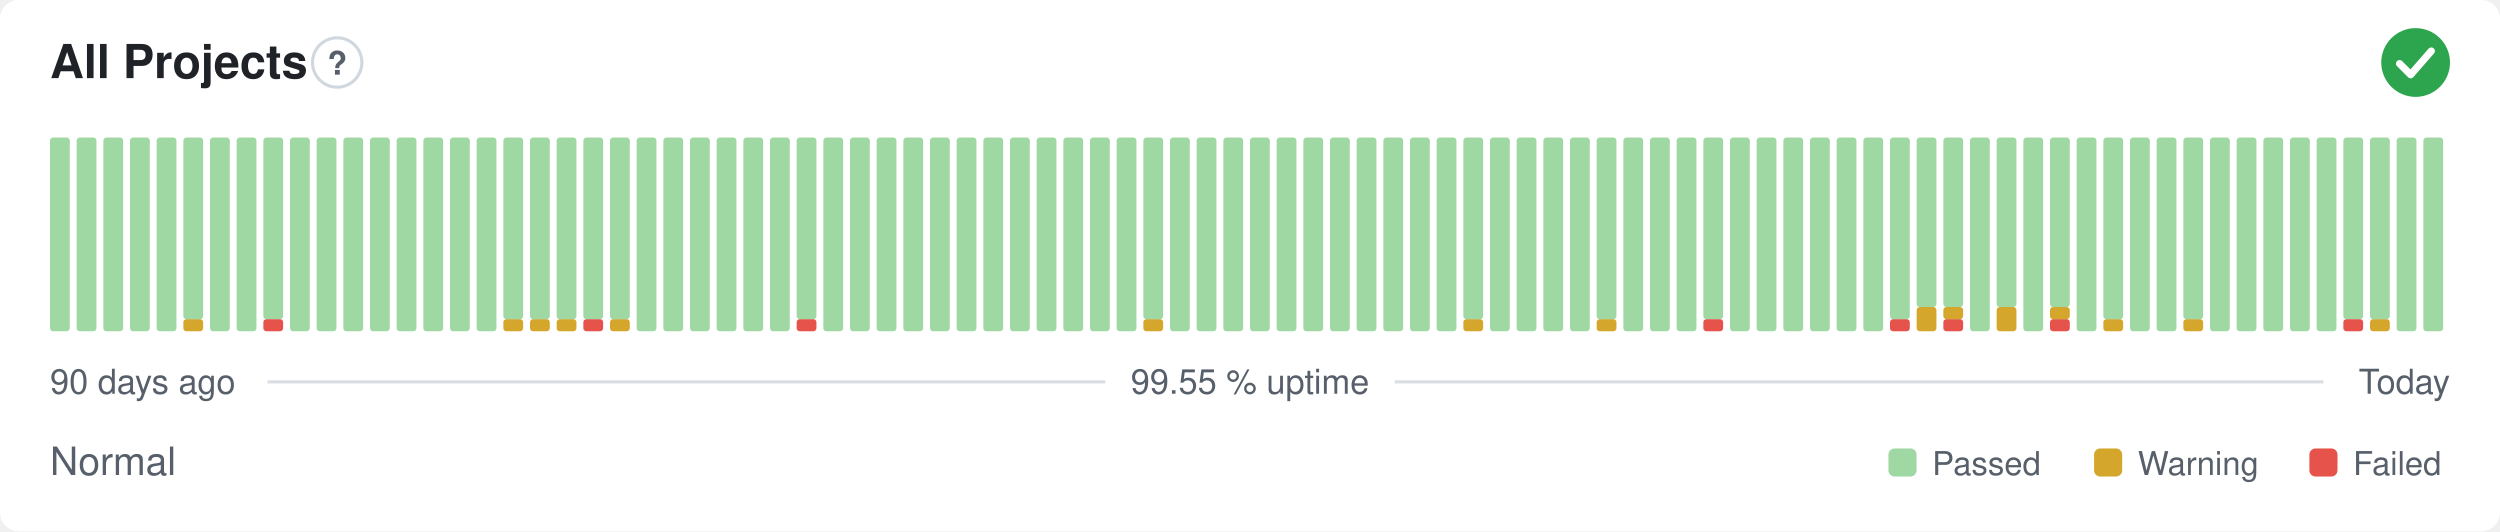
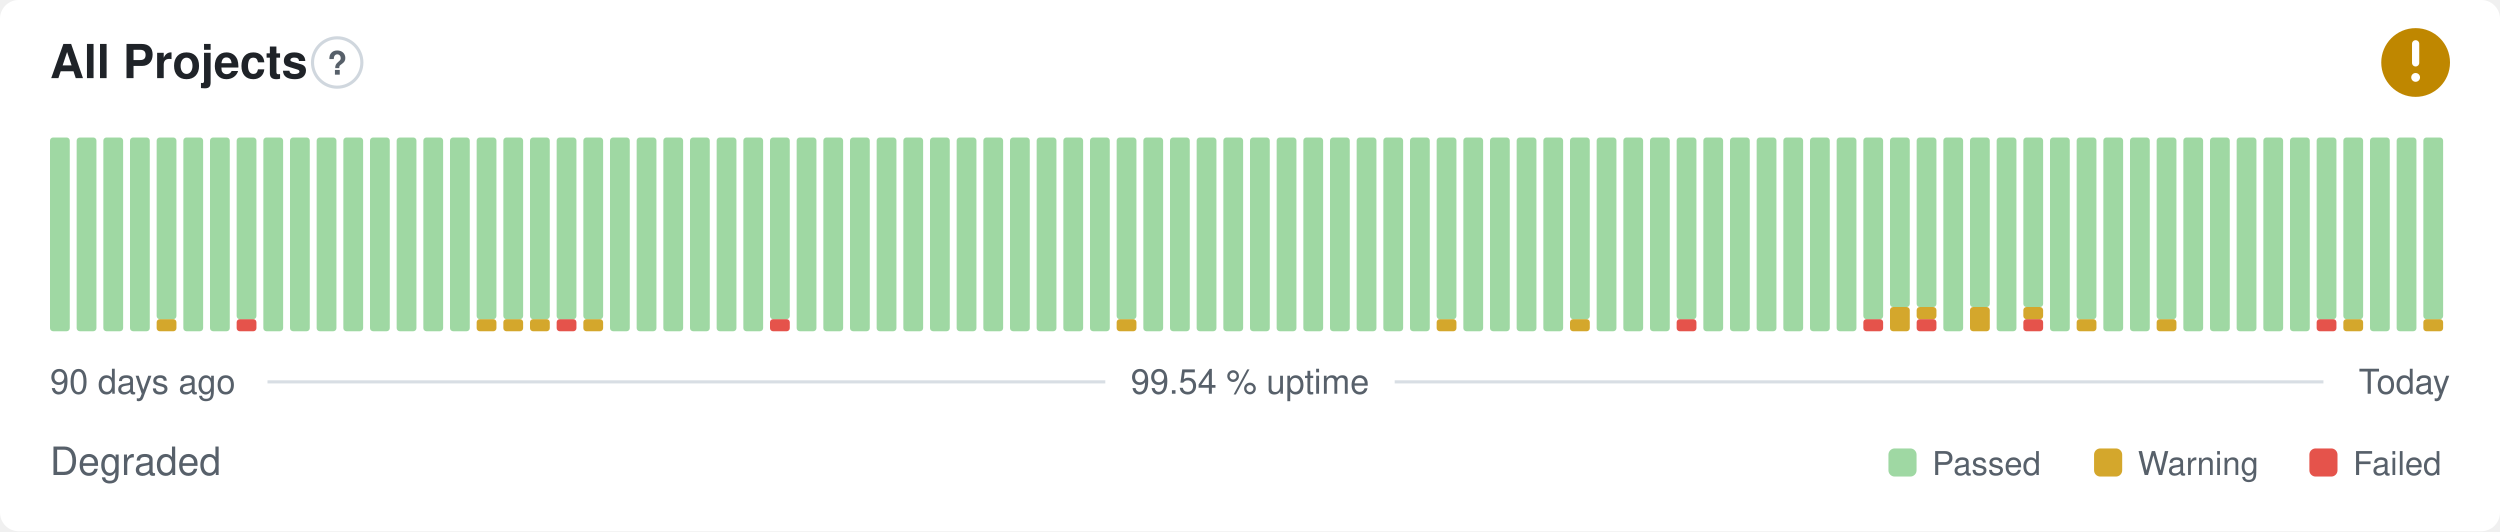
- <svg xmlns="http://www.w3.org/2000/svg" width="800" height="170" viewBox="0 0 800 170" role="img" aria-label="All Projects: Normal, 99.55 % uptime over the last 90 days" font-family="-apple-system,BlinkMacSystemFont,'Segoe UI',Helvetica,Arial,sans-serif">
+ <svg xmlns="http://www.w3.org/2000/svg" width="800" height="170" viewBox="0 0 800 170" role="img" aria-label="All Projects: Degraded, 99.54 % uptime over the last 90 days" font-family="-apple-system,BlinkMacSystemFont,'Segoe UI',Helvetica,Arial,sans-serif">
  <style>
    @media (prefers-color-scheme: dark) {
      .bg { fill: #0d1117 }
      .title { fill: #e6edf3 }
      .muted { fill: #8b949e }
      .hint { stroke: #30363d }
      .rule { stroke: #30363d }
      .nodata { fill: #21262d }
    }
  </style>
  <rect class="bg" width="800" height="170" rx="6" fill="#ffffff" />
  <text class="title" x="16" y="25" font-size="15" font-weight="600" fill="#1f2328">All Projects</text>
  <circle class="hint" cx="107.9" cy="20" r="7.9" fill="none" stroke="#d0d7de" stroke-width="1" />
  <text class="muted" x="107.9" y="23.9" text-anchor="middle" font-size="10.4" font-weight="700" fill="#57606a">?</text>
-   <circle cx="773" cy="20" r="11" fill="#2da44e" />
-   <path d="M767.87 20.37l3.54 3.54 6.60 -7.58" fill="none" stroke="#fff" stroke-width="2.31" stroke-linecap="round" stroke-linejoin="round" />
+   <circle cx="773" cy="20" r="11" fill="#bf8700" />
+   <path d="M773 14.01v6.11" fill="none" stroke="#fff" stroke-width="2.31" stroke-linecap="round" stroke-linejoin="round" />
+   <circle cx="773" cy="24.77" r="1.41" fill="#fff" />
  <rect x="16.00" y="44.00" width="6.33" height="62.00" rx="1" fill="#9fd8a3" />
  <rect x="24.53" y="44.00" width="6.33" height="62.00" rx="1" fill="#9fd8a3" />
  <rect x="33.07" y="44.00" width="6.33" height="62.00" rx="1" fill="#9fd8a3" />
  <rect x="41.60" y="44.00" width="6.33" height="62.00" rx="1" fill="#9fd8a3" />
-   <rect x="50.13" y="44.00" width="6.33" height="62.00" rx="1" fill="#9fd8a3" />
-   <rect x="58.67" y="102.13" width="6.33" height="3.88" rx="1" fill="#d4a72c" />
-   <rect x="58.67" y="44.00" width="6.33" height="58.13" rx="1" fill="#9fd8a3" />
+   <rect x="50.13" y="102.13" width="6.33" height="3.88" rx="1" fill="#d4a72c" />
+   <rect x="50.13" y="44.00" width="6.33" height="58.13" rx="1" fill="#9fd8a3" />
+   <rect x="58.67" y="44.00" width="6.33" height="62.00" rx="1" fill="#9fd8a3" />
  <rect x="67.20" y="44.00" width="6.33" height="62.00" rx="1" fill="#9fd8a3" />
-   <rect x="75.73" y="44.00" width="6.33" height="62.00" rx="1" fill="#9fd8a3" />
-   <rect x="84.27" y="102.13" width="6.33" height="3.88" rx="1" fill="#e5534b" />
-   <rect x="84.27" y="44.00" width="6.33" height="58.13" rx="1" fill="#9fd8a3" />
+   <rect x="75.73" y="102.13" width="6.33" height="3.88" rx="1" fill="#e5534b" />
+   <rect x="75.73" y="44.00" width="6.33" height="58.13" rx="1" fill="#9fd8a3" />
+   <rect x="84.27" y="44.00" width="6.33" height="62.00" rx="1" fill="#9fd8a3" />
  <rect x="92.80" y="44.00" width="6.33" height="62.00" rx="1" fill="#9fd8a3" />
  <rect x="101.33" y="44.00" width="6.33" height="62.00" rx="1" fill="#9fd8a3" />
  <rect x="109.87" y="44.00" width="6.33" height="62.00" rx="1" fill="#9fd8a3" />
  <rect x="118.40" y="44.00" width="6.33" height="62.00" rx="1" fill="#9fd8a3" />
  <rect x="126.93" y="44.00" width="6.33" height="62.00" rx="1" fill="#9fd8a3" />
  <rect x="135.47" y="44.00" width="6.33" height="62.00" rx="1" fill="#9fd8a3" />
  <rect x="144.00" y="44.00" width="6.33" height="62.00" rx="1" fill="#9fd8a3" />
-   <rect x="152.53" y="44.00" width="6.33" height="62.00" rx="1" fill="#9fd8a3" />
+   <rect x="152.53" y="102.13" width="6.33" height="3.88" rx="1" fill="#d4a72c" />
+   <rect x="152.53" y="44.00" width="6.33" height="58.13" rx="1" fill="#9fd8a3" />
  <rect x="161.07" y="102.13" width="6.33" height="3.88" rx="1" fill="#d4a72c" />
  <rect x="161.07" y="44.00" width="6.33" height="58.13" rx="1" fill="#9fd8a3" />
  <rect x="169.60" y="102.13" width="6.33" height="3.88" rx="1" fill="#d4a72c" />
  <rect x="169.60" y="44.00" width="6.33" height="58.13" rx="1" fill="#9fd8a3" />
-   <rect x="178.13" y="102.13" width="6.33" height="3.88" rx="1" fill="#d4a72c" />
+   <rect x="178.13" y="102.13" width="6.33" height="3.88" rx="1" fill="#e5534b" />
  <rect x="178.13" y="44.00" width="6.33" height="58.13" rx="1" fill="#9fd8a3" />
-   <rect x="186.67" y="102.13" width="6.33" height="3.88" rx="1" fill="#e5534b" />
+   <rect x="186.67" y="102.13" width="6.33" height="3.88" rx="1" fill="#d4a72c" />
  <rect x="186.67" y="44.00" width="6.33" height="58.13" rx="1" fill="#9fd8a3" />
-   <rect x="195.20" y="102.13" width="6.33" height="3.88" rx="1" fill="#d4a72c" />
-   <rect x="195.20" y="44.00" width="6.33" height="58.13" rx="1" fill="#9fd8a3" />
+   <rect x="195.20" y="44.00" width="6.33" height="62.00" rx="1" fill="#9fd8a3" />
  <rect x="203.73" y="44.00" width="6.33" height="62.00" rx="1" fill="#9fd8a3" />
  <rect x="212.27" y="44.00" width="6.33" height="62.00" rx="1" fill="#9fd8a3" />
  <rect x="220.80" y="44.00" width="6.33" height="62.00" rx="1" fill="#9fd8a3" />
  <rect x="229.33" y="44.00" width="6.33" height="62.00" rx="1" fill="#9fd8a3" />
  <rect x="237.87" y="44.00" width="6.33" height="62.00" rx="1" fill="#9fd8a3" />
-   <rect x="246.40" y="44.00" width="6.33" height="62.00" rx="1" fill="#9fd8a3" />
-   <rect x="254.93" y="102.13" width="6.33" height="3.88" rx="1" fill="#e5534b" />
-   <rect x="254.93" y="44.00" width="6.33" height="58.13" rx="1" fill="#9fd8a3" />
+   <rect x="246.40" y="102.13" width="6.33" height="3.88" rx="1" fill="#e5534b" />
+   <rect x="246.40" y="44.00" width="6.33" height="58.13" rx="1" fill="#9fd8a3" />
+   <rect x="254.93" y="44.00" width="6.33" height="62.00" rx="1" fill="#9fd8a3" />
  <rect x="263.47" y="44.00" width="6.33" height="62.00" rx="1" fill="#9fd8a3" />
  <rect x="272.00" y="44.00" width="6.33" height="62.00" rx="1" fill="#9fd8a3" />
  <rect x="280.53" y="44.00" width="6.33" height="62.00" rx="1" fill="#9fd8a3" />
  <rect x="289.07" y="44.00" width="6.33" height="62.00" rx="1" fill="#9fd8a3" />
  <rect x="297.60" y="44.00" width="6.33" height="62.00" rx="1" fill="#9fd8a3" />
  <rect x="306.13" y="44.00" width="6.33" height="62.00" rx="1" fill="#9fd8a3" />
  <rect x="314.67" y="44.00" width="6.33" height="62.00" rx="1" fill="#9fd8a3" />
  <rect x="323.20" y="44.00" width="6.33" height="62.00" rx="1" fill="#9fd8a3" />
  <rect x="331.73" y="44.00" width="6.33" height="62.00" rx="1" fill="#9fd8a3" />
  <rect x="340.27" y="44.00" width="6.33" height="62.00" rx="1" fill="#9fd8a3" />
  <rect x="348.80" y="44.00" width="6.33" height="62.00" rx="1" fill="#9fd8a3" />
-   <rect x="357.33" y="44.00" width="6.33" height="62.00" rx="1" fill="#9fd8a3" />
-   <rect x="365.87" y="102.13" width="6.33" height="3.88" rx="1" fill="#d4a72c" />
-   <rect x="365.87" y="44.00" width="6.33" height="58.13" rx="1" fill="#9fd8a3" />
+   <rect x="357.33" y="102.13" width="6.33" height="3.88" rx="1" fill="#d4a72c" />
+   <rect x="357.33" y="44.00" width="6.33" height="58.13" rx="1" fill="#9fd8a3" />
+   <rect x="365.87" y="44.00" width="6.33" height="62.00" rx="1" fill="#9fd8a3" />
  <rect x="374.40" y="44.00" width="6.33" height="62.00" rx="1" fill="#9fd8a3" />
  <rect x="382.93" y="44.00" width="6.33" height="62.00" rx="1" fill="#9fd8a3" />
  <rect x="391.47" y="44.00" width="6.33" height="62.00" rx="1" fill="#9fd8a3" />
  <rect x="400.00" y="44.00" width="6.33" height="62.00" rx="1" fill="#9fd8a3" />
  <rect x="408.53" y="44.00" width="6.33" height="62.00" rx="1" fill="#9fd8a3" />
  <rect x="417.07" y="44.00" width="6.33" height="62.00" rx="1" fill="#9fd8a3" />
  <rect x="425.60" y="44.00" width="6.33" height="62.00" rx="1" fill="#9fd8a3" />
  <rect x="434.13" y="44.00" width="6.33" height="62.00" rx="1" fill="#9fd8a3" />
  <rect x="442.67" y="44.00" width="6.33" height="62.00" rx="1" fill="#9fd8a3" />
  <rect x="451.20" y="44.00" width="6.33" height="62.00" rx="1" fill="#9fd8a3" />
-   <rect x="459.73" y="44.00" width="6.33" height="62.00" rx="1" fill="#9fd8a3" />
-   <rect x="468.27" y="102.13" width="6.33" height="3.88" rx="1" fill="#d4a72c" />
-   <rect x="468.27" y="44.00" width="6.33" height="58.13" rx="1" fill="#9fd8a3" />
+   <rect x="459.73" y="102.13" width="6.33" height="3.88" rx="1" fill="#d4a72c" />
+   <rect x="459.73" y="44.00" width="6.33" height="58.13" rx="1" fill="#9fd8a3" />
+   <rect x="468.27" y="44.00" width="6.33" height="62.00" rx="1" fill="#9fd8a3" />
  <rect x="476.80" y="44.00" width="6.33" height="62.00" rx="1" fill="#9fd8a3" />
  <rect x="485.33" y="44.00" width="6.33" height="62.00" rx="1" fill="#9fd8a3" />
  <rect x="493.87" y="44.00" width="6.33" height="62.00" rx="1" fill="#9fd8a3" />
-   <rect x="502.40" y="44.00" width="6.33" height="62.00" rx="1" fill="#9fd8a3" />
-   <rect x="510.93" y="102.13" width="6.33" height="3.88" rx="1" fill="#d4a72c" />
-   <rect x="510.93" y="44.00" width="6.33" height="58.13" rx="1" fill="#9fd8a3" />
+   <rect x="502.40" y="102.13" width="6.33" height="3.88" rx="1" fill="#d4a72c" />
+   <rect x="502.40" y="44.00" width="6.33" height="58.13" rx="1" fill="#9fd8a3" />
+   <rect x="510.93" y="44.00" width="6.33" height="62.00" rx="1" fill="#9fd8a3" />
  <rect x="519.47" y="44.00" width="6.33" height="62.00" rx="1" fill="#9fd8a3" />
  <rect x="528.00" y="44.00" width="6.33" height="62.00" rx="1" fill="#9fd8a3" />
-   <rect x="536.53" y="44.00" width="6.33" height="62.00" rx="1" fill="#9fd8a3" />
-   <rect x="545.07" y="102.13" width="6.33" height="3.88" rx="1" fill="#e5534b" />
-   <rect x="545.07" y="44.00" width="6.33" height="58.13" rx="1" fill="#9fd8a3" />
+   <rect x="536.53" y="102.13" width="6.33" height="3.88" rx="1" fill="#e5534b" />
+   <rect x="536.53" y="44.00" width="6.33" height="58.13" rx="1" fill="#9fd8a3" />
+   <rect x="545.07" y="44.00" width="6.33" height="62.00" rx="1" fill="#9fd8a3" />
  <rect x="553.60" y="44.00" width="6.33" height="62.00" rx="1" fill="#9fd8a3" />
  <rect x="562.13" y="44.00" width="6.33" height="62.00" rx="1" fill="#9fd8a3" />
  <rect x="570.67" y="44.00" width="6.33" height="62.00" rx="1" fill="#9fd8a3" />
  <rect x="579.20" y="44.00" width="6.33" height="62.00" rx="1" fill="#9fd8a3" />
  <rect x="587.73" y="44.00" width="6.33" height="62.00" rx="1" fill="#9fd8a3" />
-   <rect x="596.27" y="44.00" width="6.33" height="62.00" rx="1" fill="#9fd8a3" />
-   <rect x="604.80" y="102.13" width="6.33" height="3.88" rx="1" fill="#e5534b" />
-   <rect x="604.80" y="44.00" width="6.33" height="58.13" rx="1" fill="#9fd8a3" />
-   <rect x="613.33" y="98.25" width="6.33" height="7.75" rx="1" fill="#d4a72c" />
+   <rect x="596.27" y="102.13" width="6.33" height="3.88" rx="1" fill="#e5534b" />
+   <rect x="596.27" y="44.00" width="6.33" height="58.13" rx="1" fill="#9fd8a3" />
+   <rect x="604.80" y="98.25" width="6.33" height="7.75" rx="1" fill="#d4a72c" />
+   <rect x="604.80" y="44.00" width="6.33" height="54.25" rx="1" fill="#9fd8a3" />
+   <rect x="613.33" y="102.13" width="6.33" height="3.88" rx="1" fill="#e5534b" />
+   <rect x="613.33" y="98.25" width="6.33" height="3.88" rx="1" fill="#d4a72c" />
  <rect x="613.33" y="44.00" width="6.33" height="54.25" rx="1" fill="#9fd8a3" />
-   <rect x="621.87" y="102.13" width="6.33" height="3.88" rx="1" fill="#e5534b" />
-   <rect x="621.87" y="98.25" width="6.33" height="3.88" rx="1" fill="#d4a72c" />
-   <rect x="621.87" y="44.00" width="6.33" height="54.25" rx="1" fill="#9fd8a3" />
-   <rect x="630.40" y="44.00" width="6.33" height="62.00" rx="1" fill="#9fd8a3" />
-   <rect x="638.93" y="98.25" width="6.33" height="7.75" rx="1" fill="#d4a72c" />
-   <rect x="638.93" y="44.00" width="6.33" height="54.25" rx="1" fill="#9fd8a3" />
-   <rect x="647.47" y="44.00" width="6.33" height="62.00" rx="1" fill="#9fd8a3" />
-   <rect x="656.00" y="102.13" width="6.33" height="3.88" rx="1" fill="#e5534b" />
-   <rect x="656.00" y="98.25" width="6.33" height="3.88" rx="1" fill="#d4a72c" />
-   <rect x="656.00" y="44.00" width="6.33" height="54.25" rx="1" fill="#9fd8a3" />
-   <rect x="664.53" y="44.00" width="6.33" height="62.00" rx="1" fill="#9fd8a3" />
-   <rect x="673.07" y="102.13" width="6.33" height="3.88" rx="1" fill="#d4a72c" />
-   <rect x="673.07" y="44.00" width="6.33" height="58.13" rx="1" fill="#9fd8a3" />
+   <rect x="621.87" y="44.00" width="6.33" height="62.00" rx="1" fill="#9fd8a3" />
+   <rect x="630.40" y="98.25" width="6.33" height="7.75" rx="1" fill="#d4a72c" />
+   <rect x="630.40" y="44.00" width="6.33" height="54.25" rx="1" fill="#9fd8a3" />
+   <rect x="638.93" y="44.00" width="6.33" height="62.00" rx="1" fill="#9fd8a3" />
+   <rect x="647.47" y="102.13" width="6.33" height="3.88" rx="1" fill="#e5534b" />
+   <rect x="647.47" y="98.25" width="6.33" height="3.88" rx="1" fill="#d4a72c" />
+   <rect x="647.47" y="44.00" width="6.33" height="54.25" rx="1" fill="#9fd8a3" />
+   <rect x="656.00" y="44.00" width="6.33" height="62.00" rx="1" fill="#9fd8a3" />
+   <rect x="664.53" y="102.13" width="6.33" height="3.88" rx="1" fill="#d4a72c" />
+   <rect x="664.53" y="44.00" width="6.33" height="58.13" rx="1" fill="#9fd8a3" />
+   <rect x="673.07" y="44.00" width="6.33" height="62.00" rx="1" fill="#9fd8a3" />
  <rect x="681.60" y="44.00" width="6.33" height="62.00" rx="1" fill="#9fd8a3" />
-   <rect x="690.13" y="44.00" width="6.33" height="62.00" rx="1" fill="#9fd8a3" />
-   <rect x="698.67" y="102.13" width="6.33" height="3.88" rx="1" fill="#d4a72c" />
-   <rect x="698.67" y="44.00" width="6.33" height="58.13" rx="1" fill="#9fd8a3" />
+   <rect x="690.13" y="102.13" width="6.33" height="3.88" rx="1" fill="#d4a72c" />
+   <rect x="690.13" y="44.00" width="6.33" height="58.13" rx="1" fill="#9fd8a3" />
+   <rect x="698.67" y="44.00" width="6.33" height="62.00" rx="1" fill="#9fd8a3" />
  <rect x="707.20" y="44.00" width="6.33" height="62.00" rx="1" fill="#9fd8a3" />
  <rect x="715.73" y="44.00" width="6.33" height="62.00" rx="1" fill="#9fd8a3" />
  <rect x="724.27" y="44.00" width="6.33" height="62.00" rx="1" fill="#9fd8a3" />
  <rect x="732.80" y="44.00" width="6.33" height="62.00" rx="1" fill="#9fd8a3" />
-   <rect x="741.33" y="44.00" width="6.33" height="62.00" rx="1" fill="#9fd8a3" />
-   <rect x="749.87" y="102.13" width="6.33" height="3.88" rx="1" fill="#e5534b" />
+   <rect x="741.33" y="102.13" width="6.33" height="3.88" rx="1" fill="#e5534b" />
+   <rect x="741.33" y="44.00" width="6.33" height="58.13" rx="1" fill="#9fd8a3" />
+   <rect x="749.87" y="102.13" width="6.33" height="3.88" rx="1" fill="#d4a72c" />
  <rect x="749.87" y="44.00" width="6.33" height="58.13" rx="1" fill="#9fd8a3" />
-   <rect x="758.40" y="102.13" width="6.33" height="3.88" rx="1" fill="#d4a72c" />
-   <rect x="758.40" y="44.00" width="6.33" height="58.13" rx="1" fill="#9fd8a3" />
+   <rect x="758.40" y="44.00" width="6.33" height="62.00" rx="1" fill="#9fd8a3" />
  <rect x="766.93" y="44.00" width="6.33" height="62.00" rx="1" fill="#9fd8a3" />
-   <rect x="775.47" y="44.00" width="6.33" height="62.00" rx="1" fill="#9fd8a3" />
+   <rect x="775.47" y="102.13" width="6.33" height="3.88" rx="1" fill="#d4a72c" />
+   <rect x="775.47" y="44.00" width="6.33" height="58.13" rx="1" fill="#9fd8a3" />
  <text class="muted" x="16" y="126" font-size="11" fill="#57606a">90 days ago</text>
-   <text class="muted" x="400" y="126" text-anchor="middle" font-size="11" fill="#57606a">99.55 % uptime</text>
+   <text class="muted" x="400" y="126" text-anchor="middle" font-size="11" fill="#57606a">99.54 % uptime</text>
  <text class="muted" x="784" y="126" text-anchor="end" font-size="11" fill="#57606a">Today</text>
  <line class="rule" x1="85.6" y1="122.2" x2="353.7" y2="122.2" stroke="#d8dee4" stroke-width="1" />
  <line class="rule" x1="446.3" y1="122.2" x2="743.5" y2="122.2" stroke="#d8dee4" stroke-width="1" />
-   <text class="muted" x="16" y="152" font-size="12.5" fill="#57606a">Normal</text>
+   <text class="muted" x="16" y="152" font-size="12.5" fill="#57606a">Degraded</text>
  <rect x="604.3" y="143.5" width="9.0" height="9.0" rx="2" fill="#9fd8a3" />
  <text class="muted" x="618.3" y="152" font-size="10.5" fill="#57606a">Passed</text>
  <rect x="670.1" y="143.5" width="9.0" height="9.0" rx="2" fill="#d4a72c" />
  <text class="muted" x="684.1" y="152" font-size="10.5" fill="#57606a">Warning</text>
  <rect x="739.0" y="143.5" width="9.0" height="9.0" rx="2" fill="#e5534b" />
  <text class="muted" x="753.0" y="152" font-size="10.5" fill="#57606a">Failed</text>
</svg>
